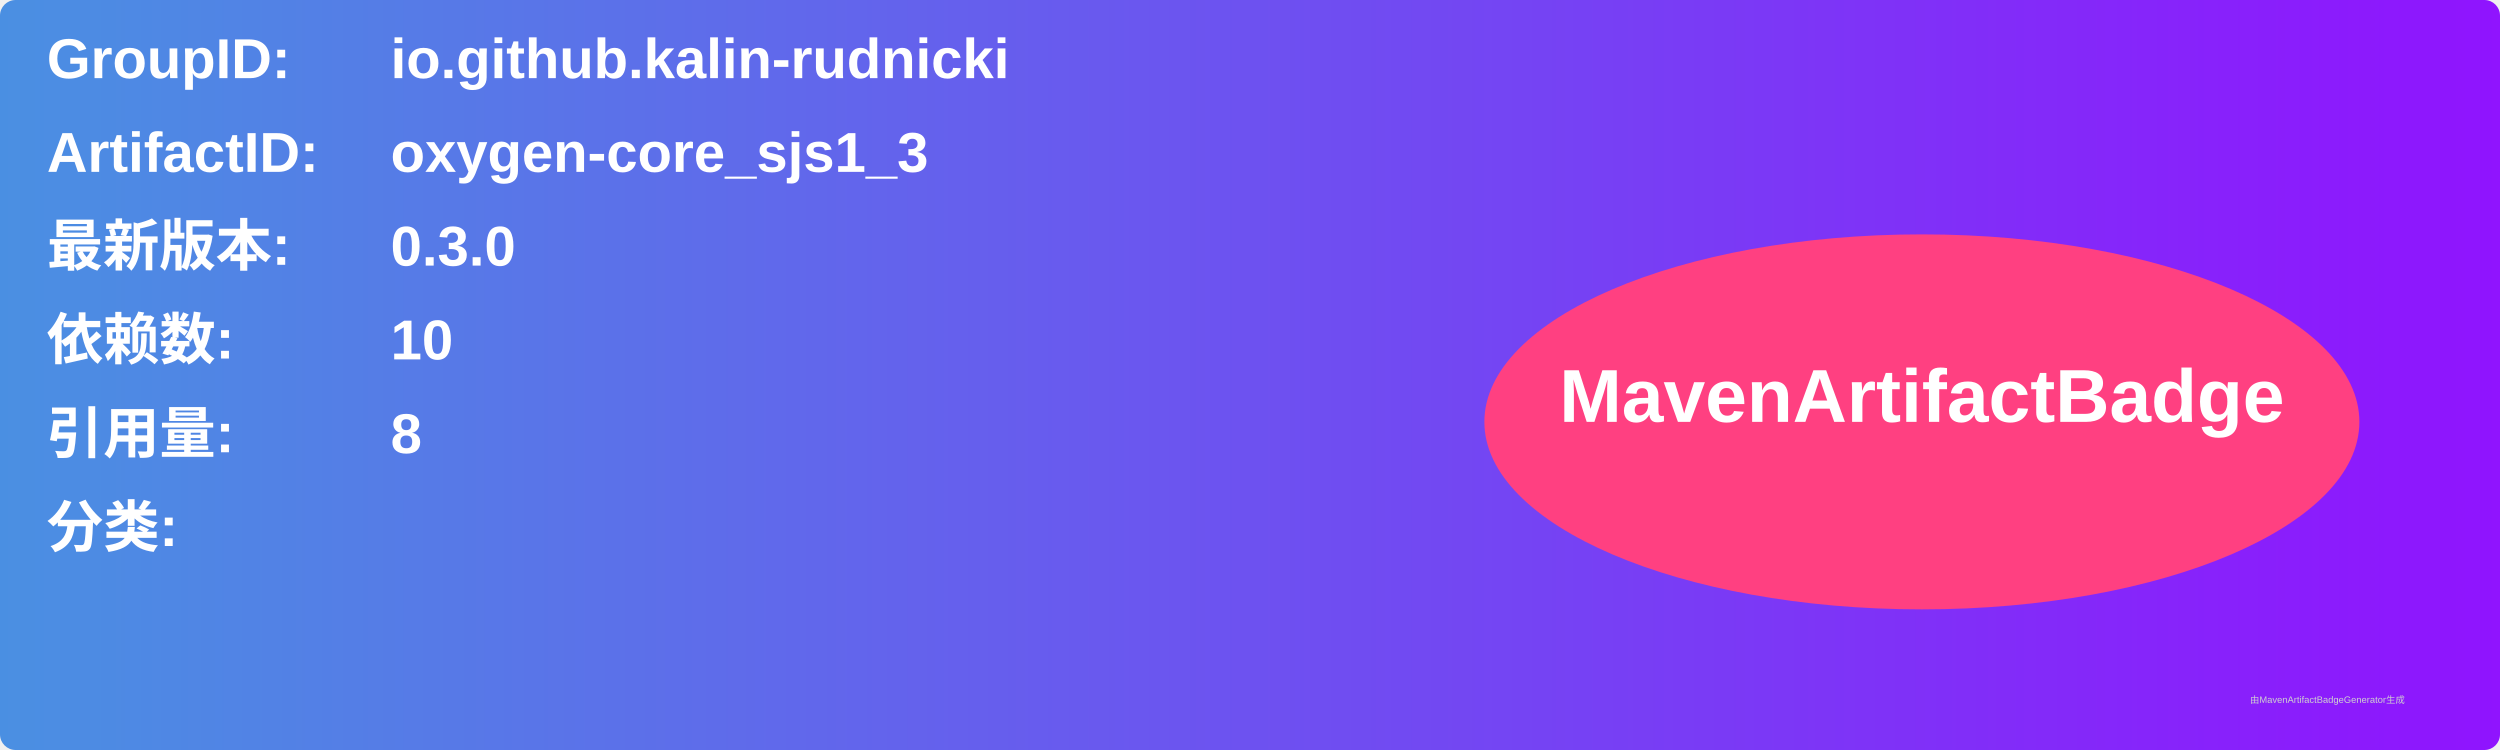
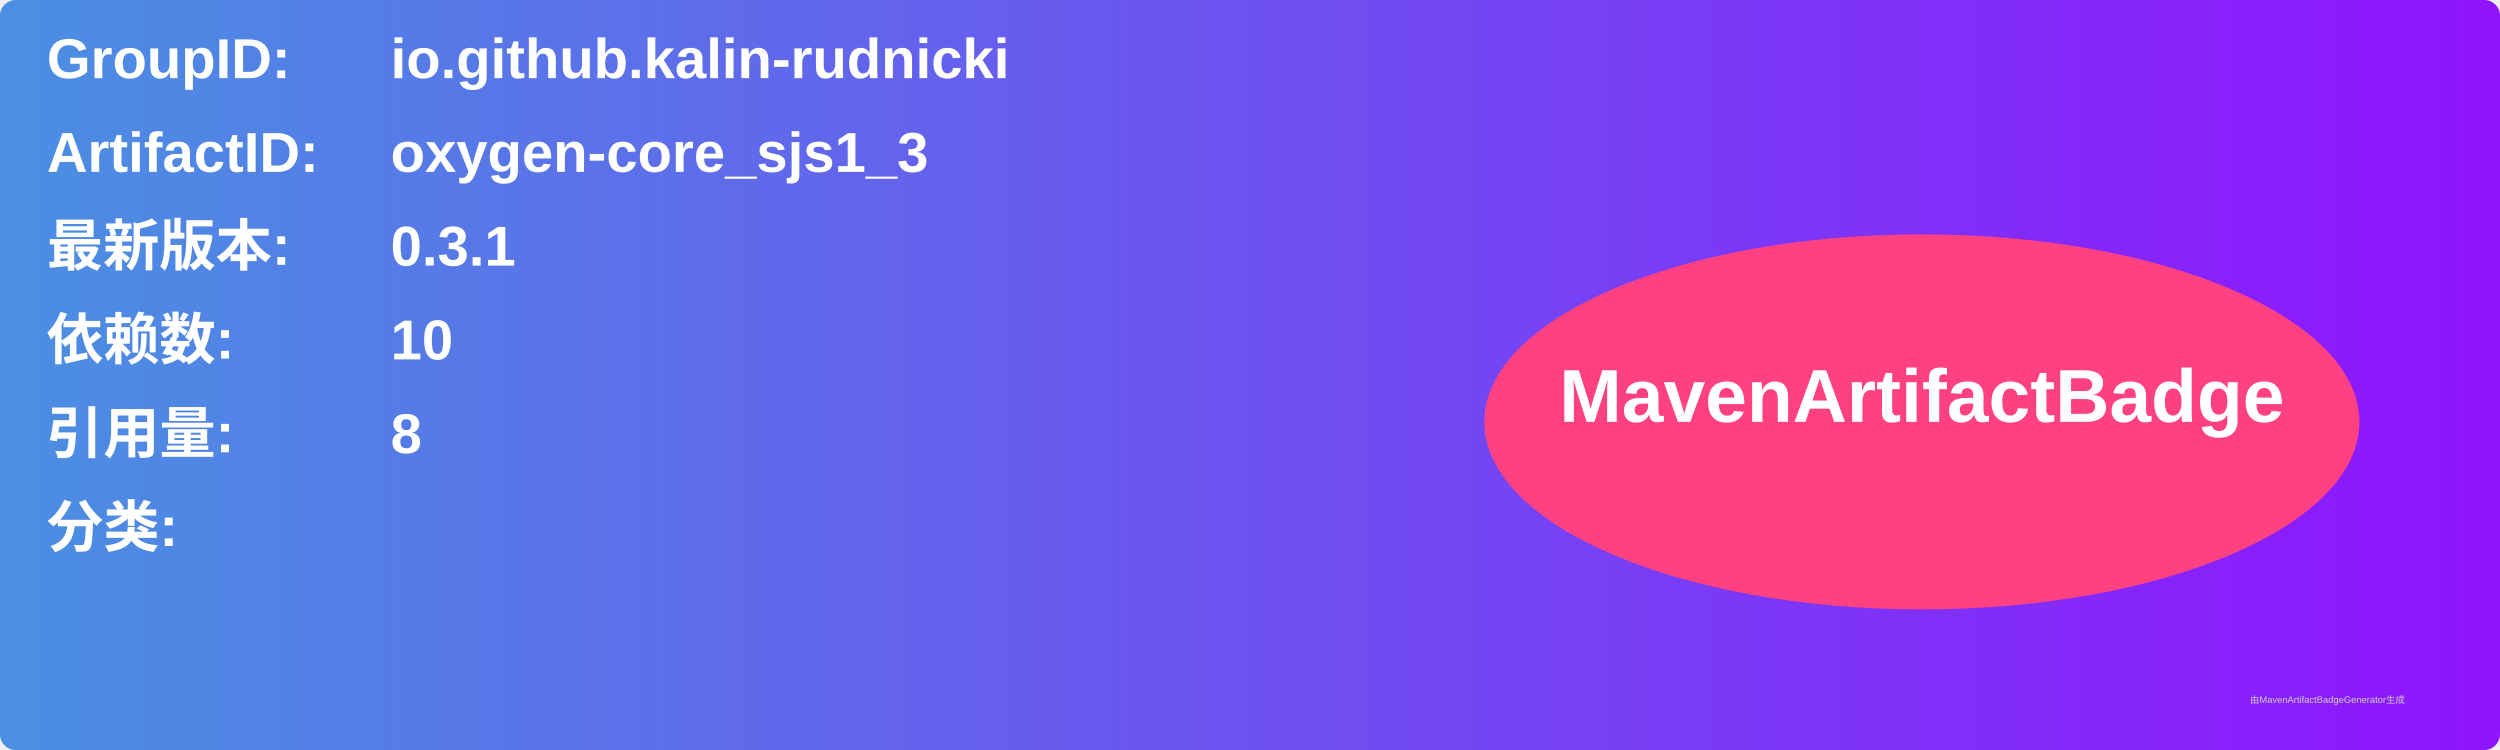
<svg xmlns="http://www.w3.org/2000/svg" width="800" height="240" viewBox="0 0 800 240">
  <linearGradient id="grad" x1="0%" y1="0%" x2="100%" y2="0%">
    <stop offset="0%" stop-color="#4a90e2" />
    <stop offset="100%" stop-color="#9013fe" />
  </linearGradient>
  <rect width="100%" height="100%" rx="5" ry="5" fill="url(#grad)" />
  <g transform="translate(15, 15)">
    <text x="0" y="10" font-family="Arial" font-size="18" fill="white" font-weight="bold" width="260">GroupID:</text>
    <text x="110" y="10" font-family="Arial" font-size="18" fill="white" font-weight="bold" width="460">io.github.kalin-rudnicki</text>
    <text x="0" y="40" font-family="Arial" font-size="18" fill="white" font-weight="bold" width="260">ArtifactID:</text>
    <text x="110" y="40" font-family="Arial" font-size="18" fill="white" font-weight="bold" width="460">oxygen-core_sjs1_3</text>
    <text x="0" y="70" font-family="Arial" font-size="18" fill="white" font-weight="bold">最新版本:</text>
    <text x="110" y="70" font-family="Arial" font-size="18" fill="white" font-weight="bold">
-       <tspan font-weight="bold">0.3.0</tspan>
+       <tspan font-weight="bold">0.3.1</tspan>
    </text>
    <text x="0" y="100" font-family="Arial" font-size="18" fill="white" font-weight="bold">依赖数: </text>
    <text x="110" y="100" font-family="Arial" font-size="18" fill="white">
      <tspan font-weight="bold">10</tspan>
    </text>
    <text x="0" y="130" font-family="Arial" font-size="18" fill="white" font-weight="bold">引用量: </text>
    <text x="110" y="130" font-family="Arial" font-size="18" fill="white">
      <tspan font-weight="bold">8</tspan>
    </text>
    <text x="0" y="160" font-family="Arial" font-size="18" fill="white" font-weight="bold">分类:</text>
    <text x="10" y="190" font-family="Arial" font-size="10" fill="white">
      <tspan font-weight="bold" />
    </text>
    <ellipse cx="600" cy="120" rx="140" ry="60" fill="#ff4081" />
    <text x="600" y="120" text-anchor="middle" font-family="Arial" font-size="24" fill="white" font-weight="bold">MavenArtifactBadge</text>
  </g>
  <text x="720" y="225" font-family="Arial" font-size="3" fill="#d0d0d0">由MavenArtifactBadgeGenerator生成</text>
</svg>
